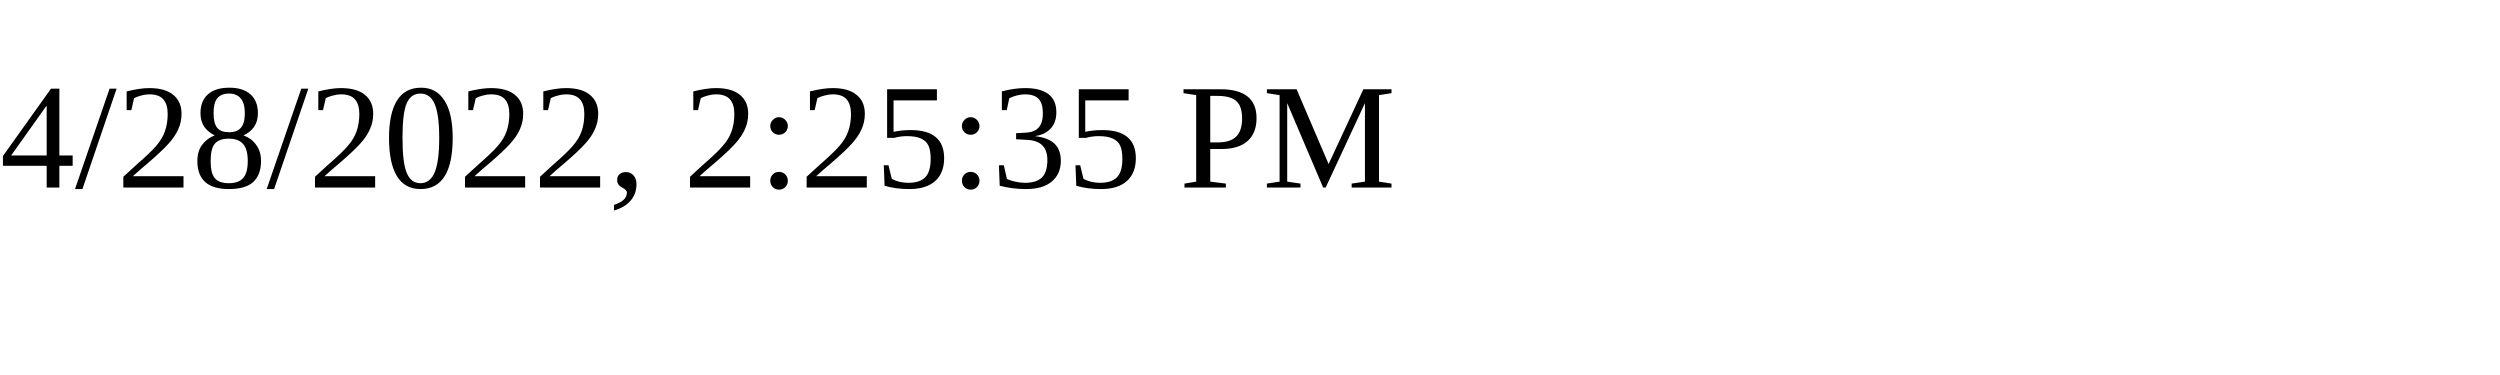
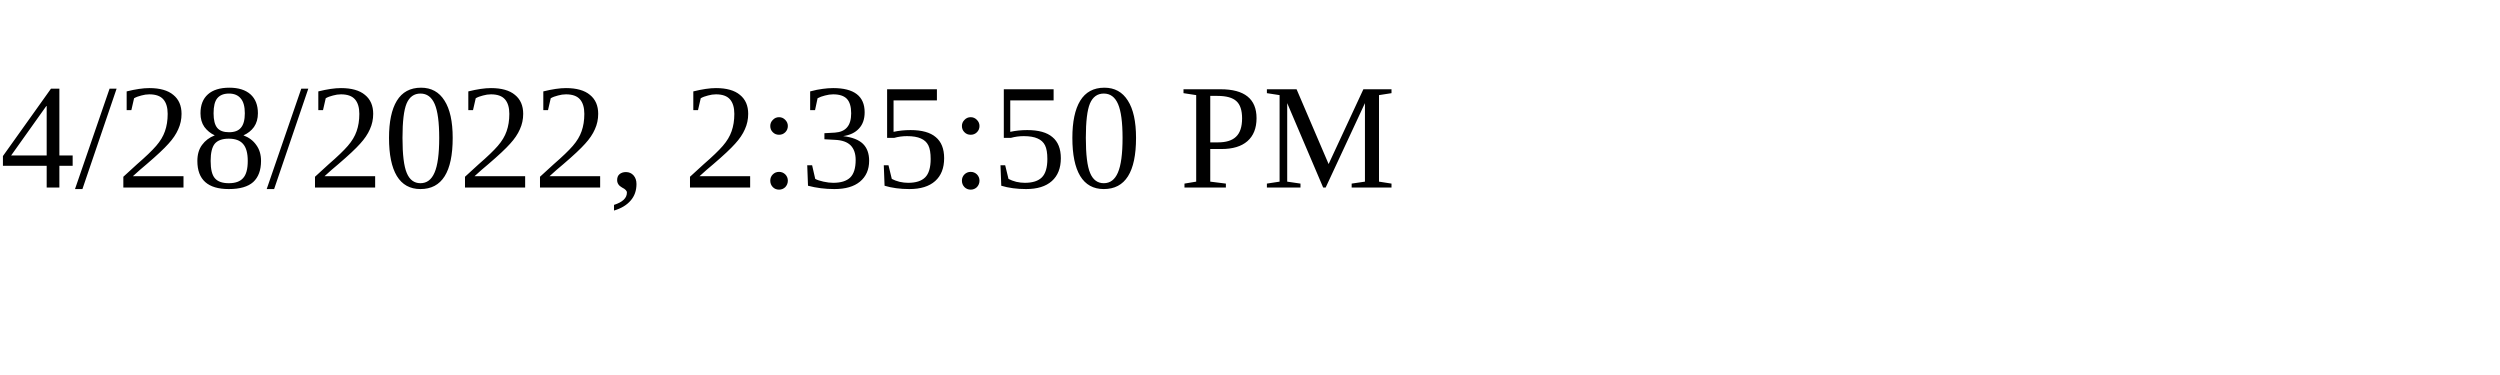
<svg xmlns="http://www.w3.org/2000/svg" height="30" width="200">
-   <text x="0" y="15">4/28/2022, 2:25:35 PM</text>
+   <text x="0" y="15">4/28/2022, 2:35:50 PM</text>
</svg>
